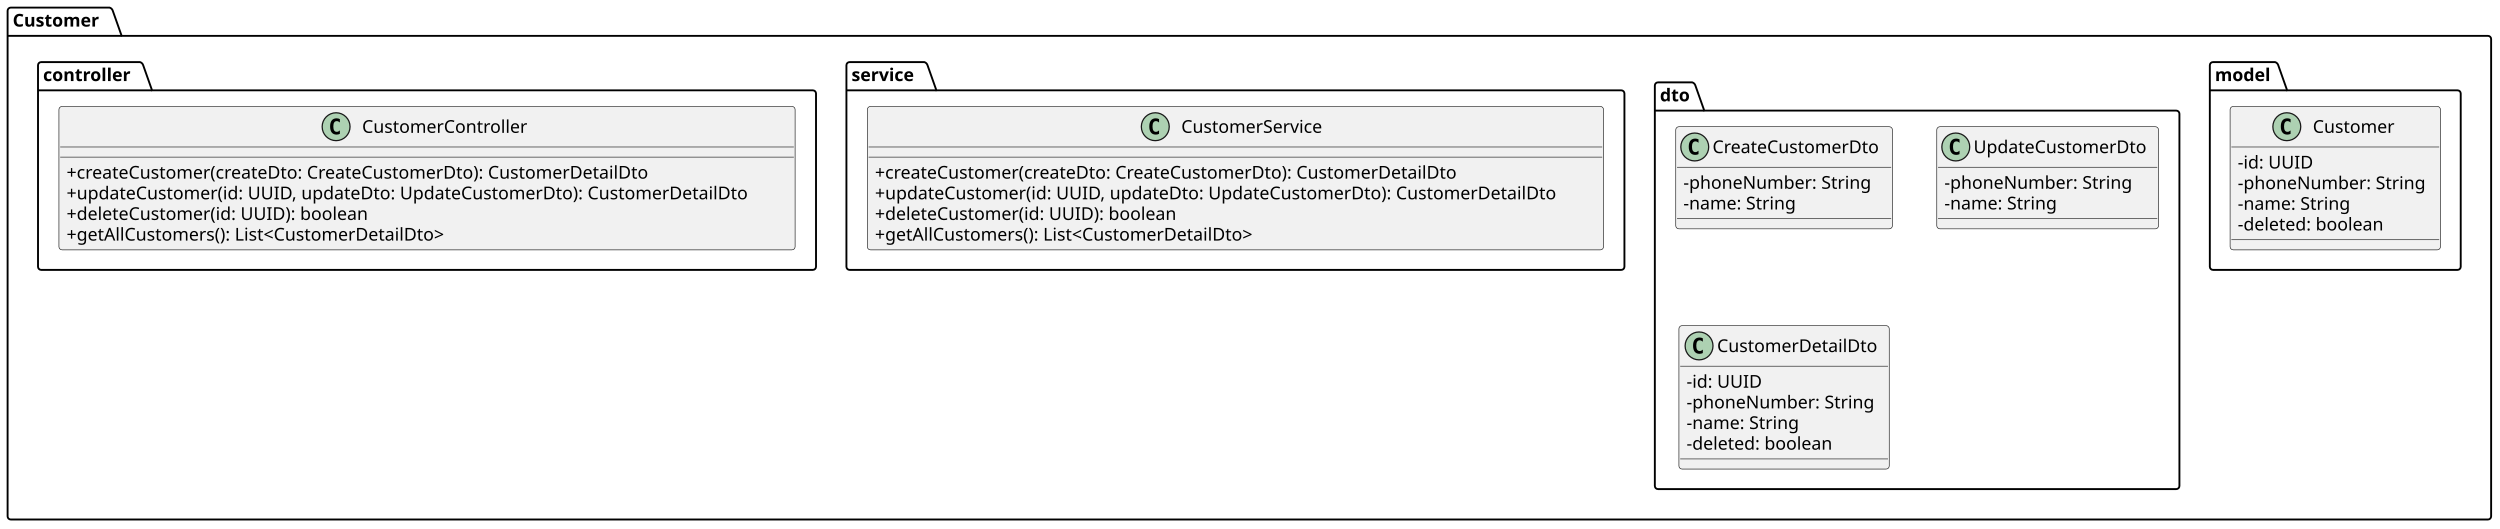
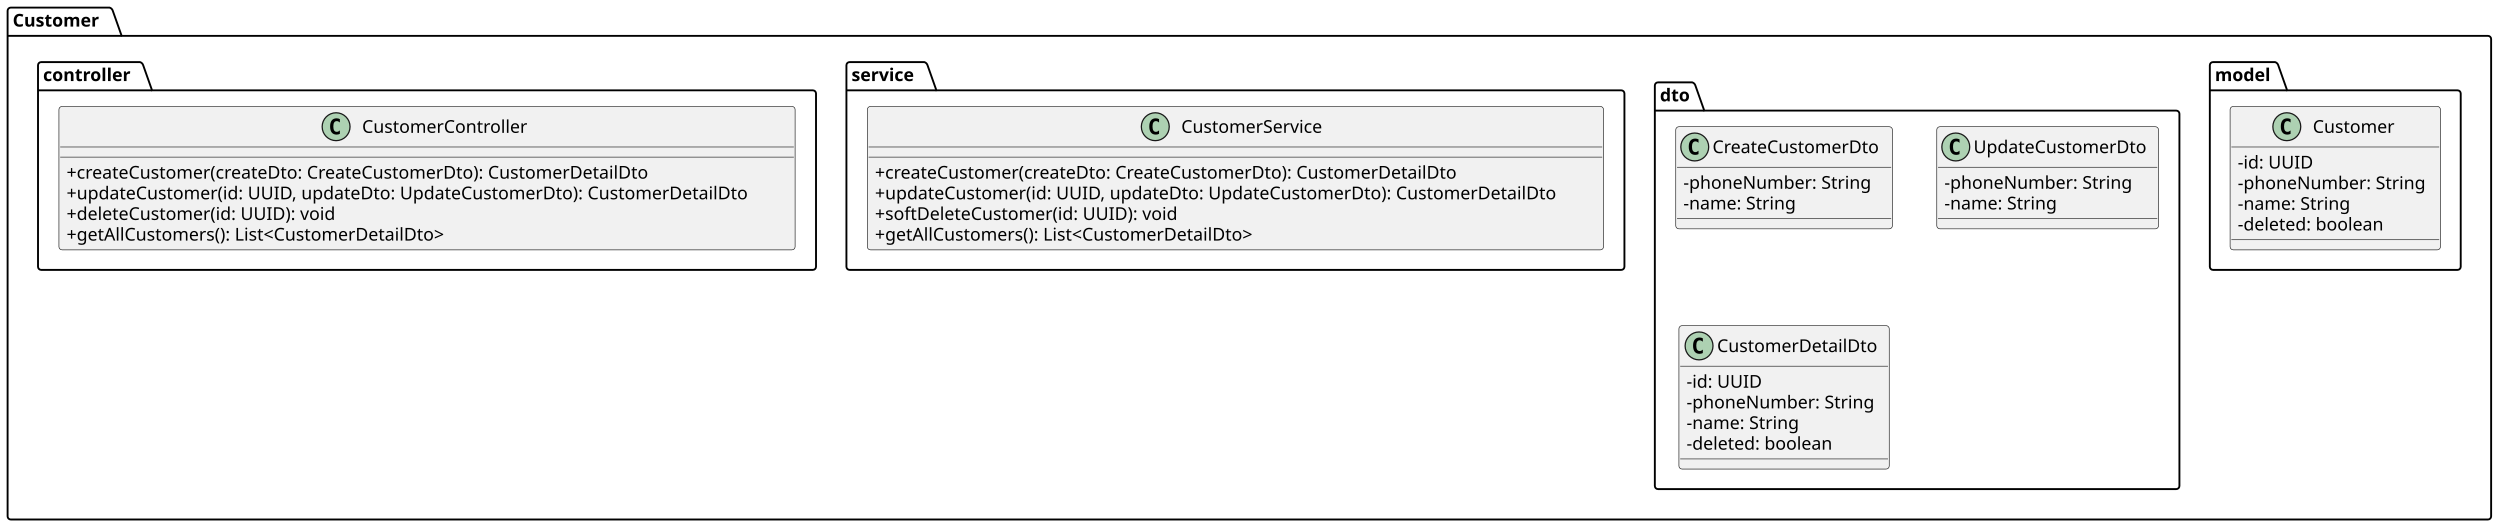
<svg xmlns="http://www.w3.org/2000/svg" contentStyleType="text/css" height="417px" preserveAspectRatio="none" style="width:1973px;height:417px;background:#FFFFFF;" version="1.1" viewBox="0 0 1973 417" width="1973px" zoomAndPan="magnify">
  <defs />
  <g>
    <g id="cluster_Customer">
      <path d="M8.5,6 L86.5,6 A3.75,3.75 0 0 1 89,8.5 L96,28.297 L1963.5,28.297 A2.5,2.5 0 0 1 1966,30.797 L1966,407.5 A2.5,2.5 0 0 1 1963.5,410 L8.5,410 A2.5,2.5 0 0 1 6,407.5 L6,8.5 A2.5,2.5 0 0 1 8.5,6 " fill="none" style="stroke:#000000;stroke-width:1.5;" />
      <line style="stroke:#000000;stroke-width:1.5;" x1="6" x2="96" y1="28.297" y2="28.297" />
      <text fill="#000000" font-family="sans-serif" font-size="14" font-weight="bold" lengthAdjust="spacing" textLength="77" x="10" y="20.995">Customer</text>
    </g>
    <g id="cluster_model">
      <path d="M1746.5,49 L1795.5,49 A3.75,3.75 0 0 1 1798,51.5 L1805,71.297 L1939.5,71.297 A2.5,2.5 0 0 1 1942,73.797 L1942,210.5 A2.5,2.5 0 0 1 1939.5,213 L1746.5,213 A2.5,2.5 0 0 1 1744,210.5 L1744,51.5 A2.5,2.5 0 0 1 1746.5,49 " fill="none" style="stroke:#000000;stroke-width:1.5;" />
      <line style="stroke:#000000;stroke-width:1.5;" x1="1744" x2="1805" y1="71.297" y2="71.297" />
      <text fill="#000000" font-family="sans-serif" font-size="14" font-weight="bold" lengthAdjust="spacing" textLength="48" x="1748" y="63.995">model</text>
    </g>
    <g id="cluster_dto">
      <path d="M1308.5,65 L1335.5,65 A3.75,3.75 0 0 1 1338,67.5 L1345,87.297 L1717.5,87.297 A2.5,2.5 0 0 1 1720,89.797 L1720,383.5 A2.5,2.5 0 0 1 1717.5,386 L1308.5,386 A2.5,2.5 0 0 1 1306,383.5 L1306,67.5 A2.5,2.5 0 0 1 1308.5,65 " fill="none" style="stroke:#000000;stroke-width:1.5;" />
      <line style="stroke:#000000;stroke-width:1.5;" x1="1306" x2="1345" y1="87.297" y2="87.297" />
      <text fill="#000000" font-family="sans-serif" font-size="14" font-weight="bold" lengthAdjust="spacing" textLength="26" x="1310" y="79.995">dto</text>
    </g>
    <g id="cluster_service">
      <path d="M670.5,49 L729.5,49 A3.75,3.75 0 0 1 732,51.5 L739,71.297 L1279.5,71.297 A2.5,2.5 0 0 1 1282,73.797 L1282,210.5 A2.5,2.5 0 0 1 1279.5,213 L670.5,213 A2.5,2.5 0 0 1 668,210.5 L668,51.5 A2.5,2.5 0 0 1 670.5,49 " fill="none" style="stroke:#000000;stroke-width:1.5;" />
      <line style="stroke:#000000;stroke-width:1.5;" x1="668" x2="739" y1="71.297" y2="71.297" />
      <text fill="#000000" font-family="sans-serif" font-size="14" font-weight="bold" lengthAdjust="spacing" textLength="58" x="672" y="63.995">service</text>
    </g>
    <g id="cluster_controller">
      <path d="M32.5,49 L110.5,49 A3.75,3.75 0 0 1 113,51.5 L120,71.297 L641.5,71.297 A2.5,2.5 0 0 1 644,73.797 L644,210.5 A2.5,2.5 0 0 1 641.5,213 L32.5,213 A2.5,2.5 0 0 1 30,210.5 L30,51.5 A2.5,2.5 0 0 1 32.5,49 " fill="none" style="stroke:#000000;stroke-width:1.5;" />
      <line style="stroke:#000000;stroke-width:1.5;" x1="30" x2="120" y1="71.297" y2="71.297" />
      <text fill="#000000" font-family="sans-serif" font-size="14" font-weight="bold" lengthAdjust="spacing" textLength="77" x="34" y="63.995">controller</text>
    </g>
    <g id="elem_Customer">
      <rect codeLine="6" fill="#F1F1F1" height="113.188" id="Customer" rx="2.5" ry="2.5" style="stroke:#181818;stroke-width:0.5;" width="166" x="1760" y="84" />
      <ellipse cx="1804.75" cy="100" fill="#ADD1B2" rx="11" ry="11" style="stroke:#181818;stroke-width:1.0;" />
      <path d="M1807.719,105.641 Q1807.141,105.938 1806.5,106.078 Q1805.859,106.234 1805.156,106.234 Q1802.656,106.234 1801.328,104.594 Q1800.016,102.938 1800.016,99.812 Q1800.016,96.688 1801.328,95.031 Q1802.656,93.375 1805.156,93.375 Q1805.859,93.375 1806.5,93.531 Q1807.156,93.688 1807.719,93.984 L1807.719,96.703 Q1807.094,96.125 1806.5,95.859 Q1805.906,95.578 1805.281,95.578 Q1803.938,95.578 1803.25,96.656 Q1802.562,97.719 1802.562,99.812 Q1802.562,101.906 1803.25,102.984 Q1803.938,104.047 1805.281,104.047 Q1805.906,104.047 1806.5,103.781 Q1807.094,103.5 1807.719,102.922 L1807.719,105.641 Z " fill="#000000" />
      <text fill="#000000" font-family="sans-serif" font-size="14" lengthAdjust="spacing" textLength="68" x="1825.25" y="104.847">Customer</text>
      <line style="stroke:#181818;stroke-width:0.5;" x1="1761" x2="1925" y1="116" y2="116" />
      <text fill="#000000" font-family="sans-serif" font-size="14" lengthAdjust="spacing" textLength="60" x="1766" y="132.995">-id: UUID</text>
      <text fill="#000000" font-family="sans-serif" font-size="14" lengthAdjust="spacing" textLength="154" x="1766" y="149.292">-phoneNumber: String</text>
      <text fill="#000000" font-family="sans-serif" font-size="14" lengthAdjust="spacing" textLength="93" x="1766" y="165.589">-name: String</text>
      <text fill="#000000" font-family="sans-serif" font-size="14" lengthAdjust="spacing" textLength="123" x="1766" y="181.886">-deleted: boolean</text>
      <line style="stroke:#181818;stroke-width:0.5;" x1="1761" x2="1925" y1="189.188" y2="189.188" />
    </g>
    <g id="elem_CreateCustomerDto">
      <rect codeLine="15" fill="#F1F1F1" height="80.594" id="CreateCustomerDto" rx="2.5" ry="2.5" style="stroke:#181818;stroke-width:0.5;" width="171" x="1322.5" y="100" />
      <ellipse cx="1337.5" cy="116" fill="#ADD1B2" rx="11" ry="11" style="stroke:#181818;stroke-width:1.0;" />
      <path d="M1340.469,121.641 Q1339.891,121.938 1339.25,122.078 Q1338.609,122.234 1337.906,122.234 Q1335.406,122.234 1334.078,120.594 Q1332.766,118.938 1332.766,115.812 Q1332.766,112.688 1334.078,111.031 Q1335.406,109.375 1337.906,109.375 Q1338.609,109.375 1339.25,109.531 Q1339.906,109.688 1340.469,109.984 L1340.469,112.703 Q1339.844,112.125 1339.25,111.859 Q1338.656,111.578 1338.031,111.578 Q1336.688,111.578 1336,112.656 Q1335.312,113.719 1335.312,115.812 Q1335.312,117.906 1336,118.984 Q1336.688,120.047 1338.031,120.047 Q1338.656,120.047 1339.25,119.781 Q1339.844,119.5 1340.469,118.922 L1340.469,121.641 Z " fill="#000000" />
      <text fill="#000000" font-family="sans-serif" font-size="14" lengthAdjust="spacing" textLength="139" x="1351.5" y="120.847">CreateCustomerDto</text>
      <line style="stroke:#181818;stroke-width:0.5;" x1="1323.5" x2="1492.5" y1="132" y2="132" />
      <text fill="#000000" font-family="sans-serif" font-size="14" lengthAdjust="spacing" textLength="154" x="1328.5" y="148.995">-phoneNumber: String</text>
      <text fill="#000000" font-family="sans-serif" font-size="14" lengthAdjust="spacing" textLength="93" x="1328.5" y="165.292">-name: String</text>
      <line style="stroke:#181818;stroke-width:0.5;" x1="1323.5" x2="1492.5" y1="172.594" y2="172.594" />
    </g>
    <g id="elem_UpdateCustomerDto">
      <rect codeLine="20" fill="#F1F1F1" height="80.594" id="UpdateCustomerDto" rx="2.5" ry="2.5" style="stroke:#181818;stroke-width:0.5;" width="175" x="1528.5" y="100" />
      <ellipse cx="1543.5" cy="116" fill="#ADD1B2" rx="11" ry="11" style="stroke:#181818;stroke-width:1.0;" />
      <path d="M1546.469,121.641 Q1545.891,121.938 1545.25,122.078 Q1544.609,122.234 1543.906,122.234 Q1541.406,122.234 1540.078,120.594 Q1538.766,118.938 1538.766,115.812 Q1538.766,112.688 1540.078,111.031 Q1541.406,109.375 1543.906,109.375 Q1544.609,109.375 1545.25,109.531 Q1545.906,109.688 1546.469,109.984 L1546.469,112.703 Q1545.844,112.125 1545.25,111.859 Q1544.656,111.578 1544.031,111.578 Q1542.688,111.578 1542,112.656 Q1541.312,113.719 1541.312,115.812 Q1541.312,117.906 1542,118.984 Q1542.688,120.047 1544.031,120.047 Q1544.656,120.047 1545.25,119.781 Q1545.844,119.5 1546.469,118.922 L1546.469,121.641 Z " fill="#000000" />
      <text fill="#000000" font-family="sans-serif" font-size="14" lengthAdjust="spacing" textLength="143" x="1557.5" y="120.847">UpdateCustomerDto</text>
      <line style="stroke:#181818;stroke-width:0.5;" x1="1529.5" x2="1702.5" y1="132" y2="132" />
      <text fill="#000000" font-family="sans-serif" font-size="14" lengthAdjust="spacing" textLength="154" x="1534.5" y="148.995">-phoneNumber: String</text>
      <text fill="#000000" font-family="sans-serif" font-size="14" lengthAdjust="spacing" textLength="93" x="1534.5" y="165.292">-name: String</text>
      <line style="stroke:#181818;stroke-width:0.5;" x1="1529.5" x2="1702.5" y1="172.594" y2="172.594" />
    </g>
    <g id="elem_CustomerDetailDto">
      <rect codeLine="25" fill="#F1F1F1" height="113.188" id="CustomerDetailDto" rx="2.5" ry="2.5" style="stroke:#181818;stroke-width:0.5;" width="166" x="1325" y="257" />
      <ellipse cx="1340.9" cy="273" fill="#ADD1B2" rx="11" ry="11" style="stroke:#181818;stroke-width:1.0;" />
      <path d="M1343.869,278.641 Q1343.291,278.938 1342.65,279.078 Q1342.009,279.234 1341.306,279.234 Q1338.806,279.234 1337.478,277.594 Q1336.166,275.938 1336.166,272.812 Q1336.166,269.688 1337.478,268.031 Q1338.806,266.375 1341.306,266.375 Q1342.009,266.375 1342.65,266.531 Q1343.306,266.688 1343.869,266.984 L1343.869,269.703 Q1343.244,269.125 1342.65,268.859 Q1342.056,268.578 1341.431,268.578 Q1340.088,268.578 1339.4,269.656 Q1338.713,270.719 1338.713,272.812 Q1338.713,274.906 1339.4,275.984 Q1340.088,277.047 1341.431,277.047 Q1342.056,277.047 1342.65,276.781 Q1343.244,276.5 1343.869,275.922 L1343.869,278.641 Z " fill="#000000" />
      <text fill="#000000" font-family="sans-serif" font-size="14" lengthAdjust="spacing" textLength="132" x="1355.1" y="277.847">CustomerDetailDto</text>
      <line style="stroke:#181818;stroke-width:0.5;" x1="1326" x2="1490" y1="289" y2="289" />
      <text fill="#000000" font-family="sans-serif" font-size="14" lengthAdjust="spacing" textLength="60" x="1331" y="305.995">-id: UUID</text>
      <text fill="#000000" font-family="sans-serif" font-size="14" lengthAdjust="spacing" textLength="154" x="1331" y="322.292">-phoneNumber: String</text>
      <text fill="#000000" font-family="sans-serif" font-size="14" lengthAdjust="spacing" textLength="93" x="1331" y="338.589">-name: String</text>
      <text fill="#000000" font-family="sans-serif" font-size="14" lengthAdjust="spacing" textLength="123" x="1331" y="354.886">-deleted: boolean</text>
      <line style="stroke:#181818;stroke-width:0.5;" x1="1326" x2="1490" y1="362.188" y2="362.188" />
    </g>
    <g id="elem_CustomerService">
      <rect codeLine="34" fill="#F1F1F1" height="113.188" id="CustomerService" rx="2.5" ry="2.5" style="stroke:#181818;stroke-width:0.5;" width="581" x="684.5" y="84" />
      <ellipse cx="911.75" cy="100" fill="#ADD1B2" rx="11" ry="11" style="stroke:#181818;stroke-width:1.0;" />
      <path d="M914.719,105.641 Q914.141,105.938 913.5,106.078 Q912.859,106.234 912.156,106.234 Q909.656,106.234 908.328,104.594 Q907.016,102.938 907.016,99.812 Q907.016,96.688 908.328,95.031 Q909.656,93.375 912.156,93.375 Q912.859,93.375 913.5,93.531 Q914.156,93.688 914.719,93.984 L914.719,96.703 Q914.094,96.125 913.5,95.859 Q912.906,95.578 912.281,95.578 Q910.938,95.578 910.25,96.656 Q909.562,97.719 909.562,99.812 Q909.562,101.906 910.25,102.984 Q910.938,104.047 912.281,104.047 Q912.906,104.047 913.5,103.781 Q914.094,103.5 914.719,102.922 L914.719,105.641 Z " fill="#000000" />
      <text fill="#000000" font-family="sans-serif" font-size="14" lengthAdjust="spacing" textLength="118" x="932.25" y="104.847">CustomerService</text>
      <line style="stroke:#181818;stroke-width:0.5;" x1="685.5" x2="1264.5" y1="116" y2="116" />
      <line style="stroke:#181818;stroke-width:0.5;" x1="685.5" x2="1264.5" y1="124" y2="124" />
      <text fill="#000000" font-family="sans-serif" font-size="14" lengthAdjust="spacing" textLength="492" x="690.5" y="140.995">+createCustomer(createDto: CreateCustomerDto): CustomerDetailDto</text>
      <text fill="#000000" font-family="sans-serif" font-size="14" lengthAdjust="spacing" textLength="569" x="690.5" y="157.292">+updateCustomer(id: UUID, updateDto: UpdateCustomerDto): CustomerDetailDto</text>
-       <text fill="#000000" font-family="sans-serif" font-size="14" lengthAdjust="spacing" textLength="254" x="690.5" y="173.589">+deleteCustomer(id: UUID): boolean</text>
+       <text fill="#000000" font-family="sans-serif" font-size="14" lengthAdjust="spacing" textLength="254" x="690.5" y="173.589">+softDeleteCustomer(id: UUID): void</text>
      <text fill="#000000" font-family="sans-serif" font-size="14" lengthAdjust="spacing" textLength="324" x="690.5" y="189.886">+getAllCustomers(): List&lt;CustomerDetailDto&gt;</text>
    </g>
    <g id="elem_CustomerController">
      <rect codeLine="43" fill="#F1F1F1" height="113.188" id="CustomerController" rx="2.5" ry="2.5" style="stroke:#181818;stroke-width:0.5;" width="581" x="46.5" y="84" />
      <ellipse cx="265.25" cy="100" fill="#ADD1B2" rx="11" ry="11" style="stroke:#181818;stroke-width:1.0;" />
      <path d="M268.219,105.641 Q267.641,105.938 267,106.078 Q266.359,106.234 265.656,106.234 Q263.156,106.234 261.828,104.594 Q260.516,102.938 260.516,99.812 Q260.516,96.688 261.828,95.031 Q263.156,93.375 265.656,93.375 Q266.359,93.375 267,93.531 Q267.656,93.688 268.219,93.984 L268.219,96.703 Q267.594,96.125 267,95.859 Q266.406,95.578 265.781,95.578 Q264.438,95.578 263.75,96.656 Q263.062,97.719 263.062,99.812 Q263.062,101.906 263.75,102.984 Q264.438,104.047 265.781,104.047 Q266.406,104.047 267,103.781 Q267.594,103.5 268.219,102.922 L268.219,105.641 Z " fill="#000000" />
      <text fill="#000000" font-family="sans-serif" font-size="14" lengthAdjust="spacing" textLength="135" x="285.75" y="104.847">CustomerController</text>
      <line style="stroke:#181818;stroke-width:0.5;" x1="47.5" x2="626.5" y1="116" y2="116" />
      <line style="stroke:#181818;stroke-width:0.5;" x1="47.5" x2="626.5" y1="124" y2="124" />
      <text fill="#000000" font-family="sans-serif" font-size="14" lengthAdjust="spacing" textLength="492" x="52.5" y="140.995">+createCustomer(createDto: CreateCustomerDto): CustomerDetailDto</text>
      <text fill="#000000" font-family="sans-serif" font-size="14" lengthAdjust="spacing" textLength="569" x="52.5" y="157.292">+updateCustomer(id: UUID, updateDto: UpdateCustomerDto): CustomerDetailDto</text>
-       <text fill="#000000" font-family="sans-serif" font-size="14" lengthAdjust="spacing" textLength="254" x="52.5" y="173.589">+deleteCustomer(id: UUID): boolean</text>
+       <text fill="#000000" font-family="sans-serif" font-size="14" lengthAdjust="spacing" textLength="226" x="52.5" y="173.589">+deleteCustomer(id: UUID): void</text>
      <text fill="#000000" font-family="sans-serif" font-size="14" lengthAdjust="spacing" textLength="324" x="52.5" y="189.886">+getAllCustomers(): List&lt;CustomerDetailDto&gt;</text>
    </g>
  </g>
</svg>
